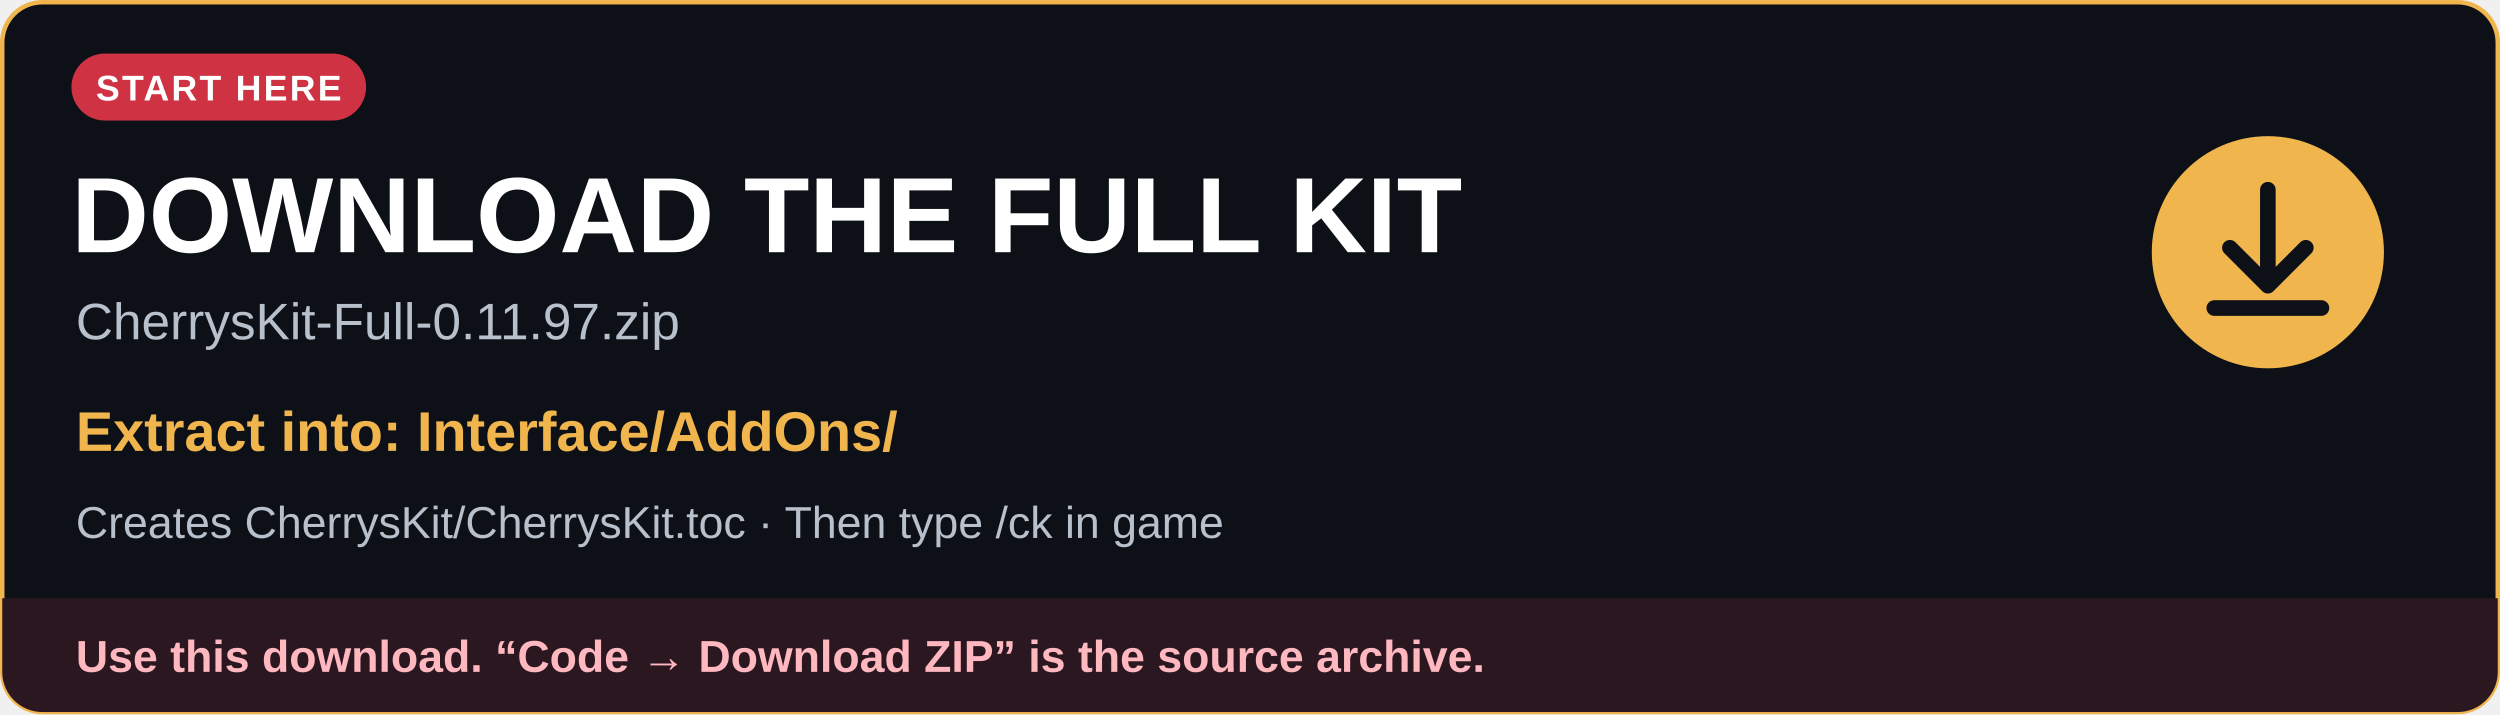
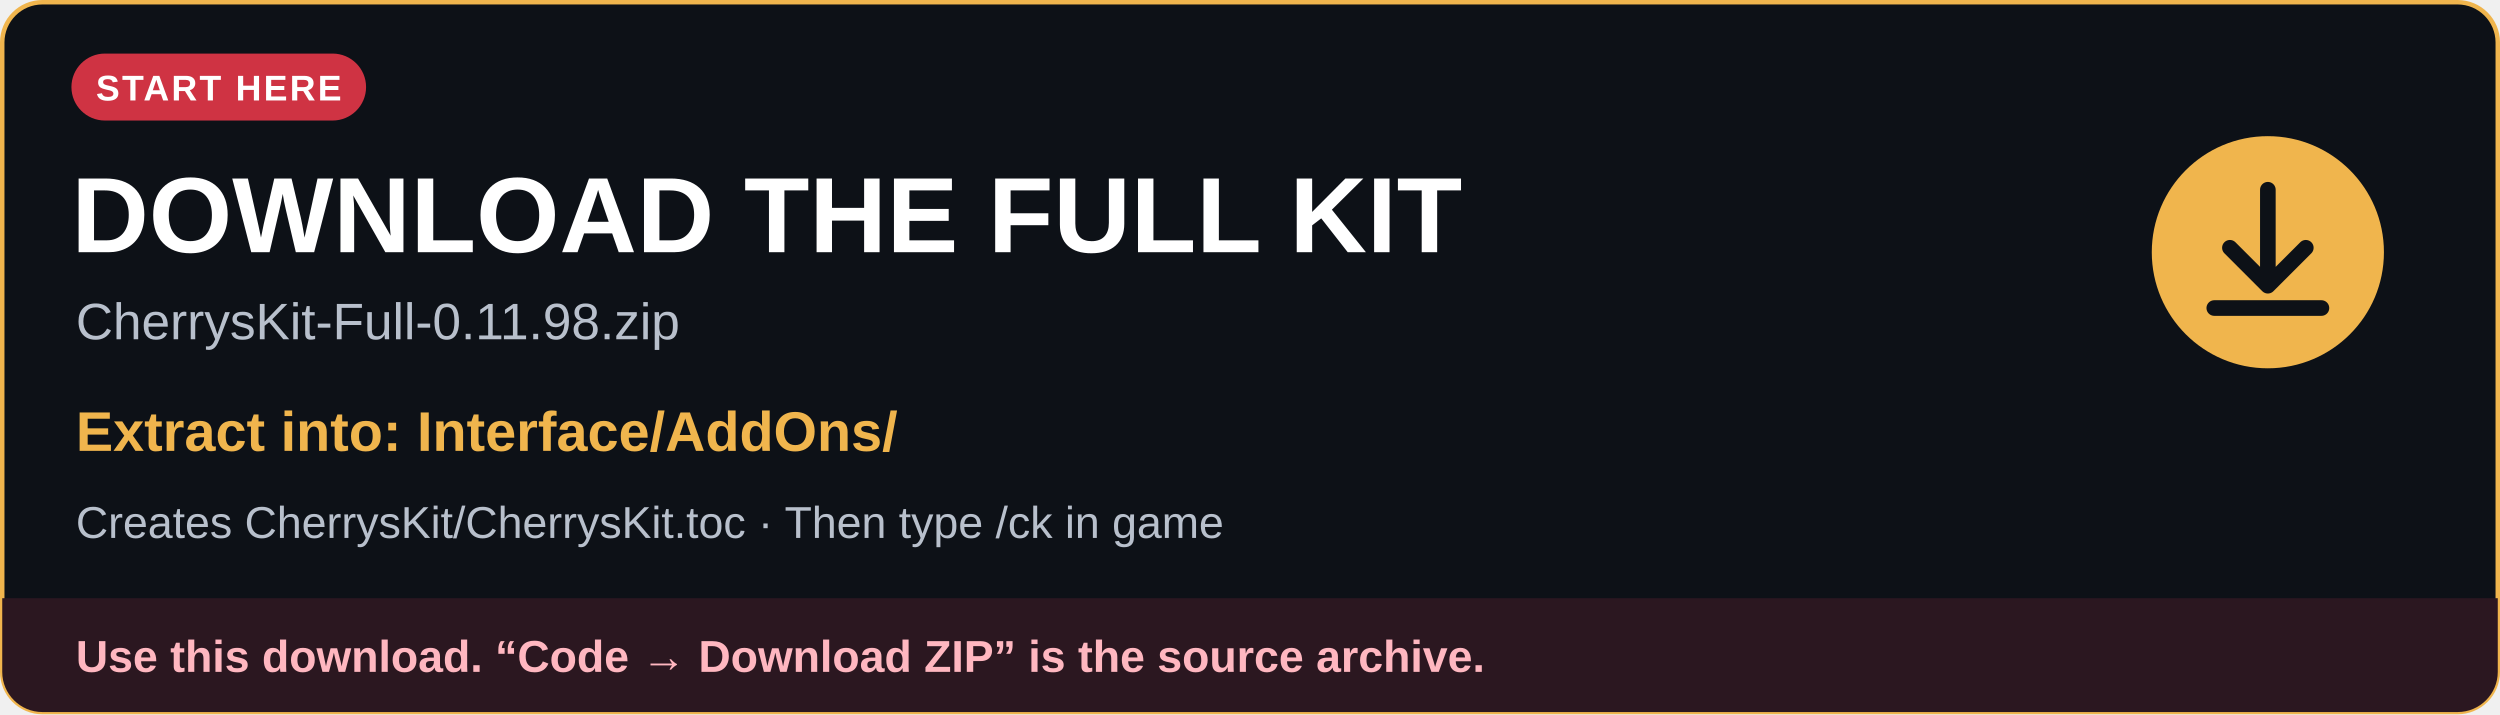
<svg xmlns="http://www.w3.org/2000/svg" width="1120" height="320" viewBox="0 0 1120 320" role="img" aria-labelledby="title description">
  <defs>
    <clipPath id="card">
      <rect x="1" y="1" width="1118" height="318" rx="18" />
    </clipPath>
  </defs>
  <rect x="1" y="1" width="1118" height="318" rx="18" fill="#0d1117" stroke="#f0b54d" stroke-width="2" />
  <g font-family="Arial, Helvetica, sans-serif">
    <rect x="32" y="24" width="132" height="30" rx="15" fill="#cf3343" />
    <text x="98" y="45" fill="#ffffff" font-size="16" font-weight="700" text-anchor="middle" letter-spacing="1">START HERE</text>
    <text x="32" y="113" fill="#ffffff" font-size="48" font-weight="700">DOWNLOAD THE FULL KIT</text>
-     <text x="34" y="152" fill="#b8c0cc" font-size="23">CherrysKit-Full-0.11.97.zip</text>
+     <text x="34" y="152" fill="#b8c0cc" font-size="23">CherrysKit-Full-0.11.98.zip</text>
    <text x="34" y="202" fill="#f0b54d" font-size="25" font-weight="700">Extract into: Interface/AddOns/</text>
    <text x="34" y="241" fill="#b8c0cc" font-size="20">Creates CherrysKit/CherrysKit.toc · Then type /ck in game</text>
    <circle cx="1016" cy="113" r="52" fill="#f0b54d" />
    <path d="M1016 85v42m-17-16 17 17 17-17M992 138h48" fill="none" stroke="#0d1117" stroke-width="7" stroke-linecap="round" stroke-linejoin="round" />
    <g clip-path="url(#card)">
      <rect x="1" y="268" width="1118" height="51" fill="#2b1720" />
      <text x="34" y="301" fill="#ffb7c0" font-size="20" font-weight="700">Use this download. “Code → Download ZIP” is the source archive.</text>
    </g>
  </g>
</svg>
